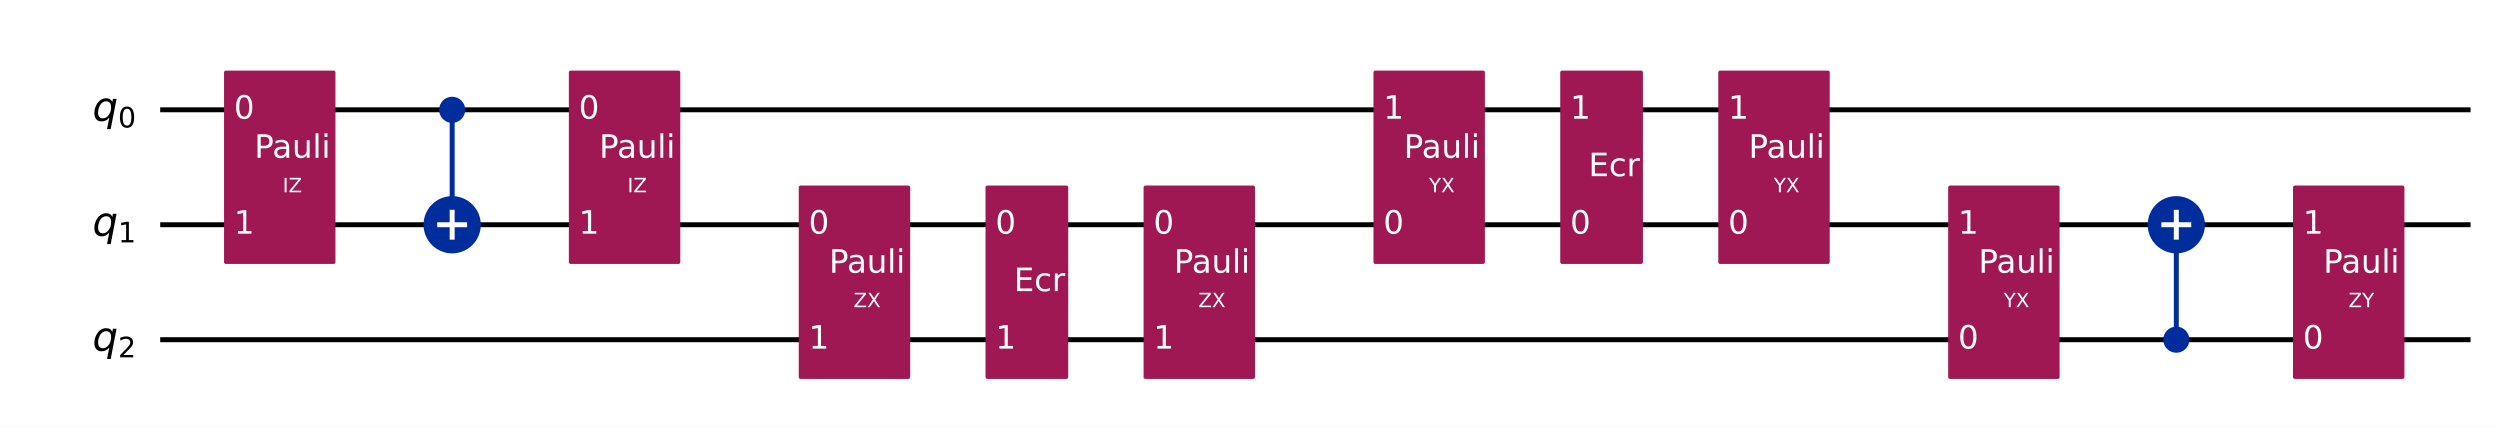
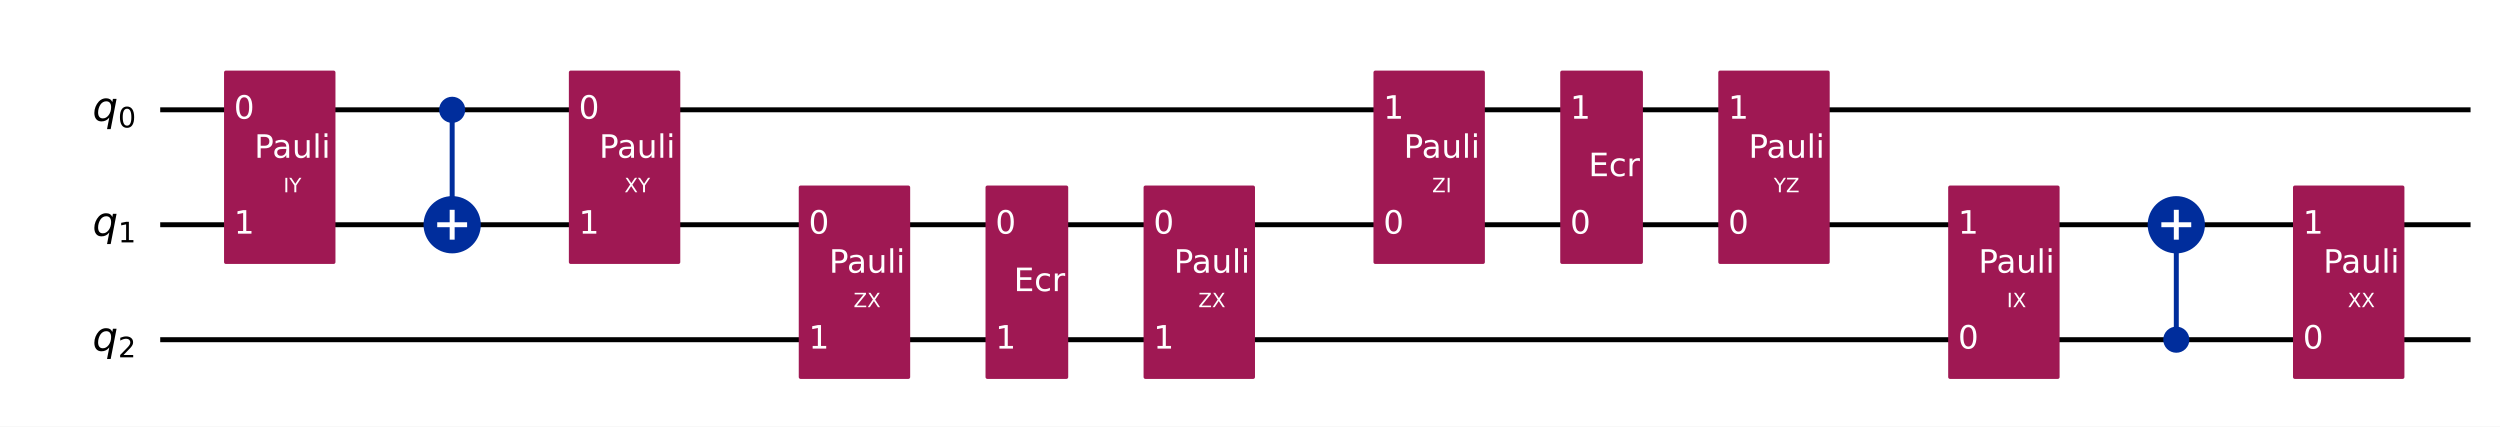
<svg xmlns="http://www.w3.org/2000/svg" xmlns:xlink="http://www.w3.org/1999/xlink" width="1008.2pt" height="172pt" version="1.1" viewBox="0 0 1008.2 172">
  <defs>
    <style type="text/css">*{stroke-linejoin: round; stroke-linecap: butt}</style>
  </defs>
  <path d="m0 172h1008.2v-172h-1008.2z" fill="#ffffff" />
  <path d="m64.609 44.283h931.72" clip-path="url(#851752f9d54)" fill="none" stroke="#000000" stroke-linecap="square" stroke-width="2" />
  <path d="m64.609 90.637h931.72" clip-path="url(#851752f9d54)" fill="none" stroke="#000000" stroke-linecap="square" stroke-width="2" />
  <path d="m64.609 136.99h931.72" clip-path="url(#851752f9d54)" fill="none" stroke="#000000" stroke-linecap="square" stroke-width="2" />
  <path d="m59.974 21.106h-1158.8v185.42h1158.8z" clip-path="url(#851752f9d54)" fill="#ffffff" stroke="#ffffff" stroke-width="1.5" />
  <path d="m182.35 90.637v-46.354" clip-path="url(#851752f9d54)" fill="none" stroke="#002d9c" stroke-linecap="square" stroke-width="2" />
  <path d="m877.66 136.99v-46.354" clip-path="url(#851752f9d54)" fill="none" stroke="#002d9c" stroke-linecap="square" stroke-width="2" />
  <path d="m91.101 105.7h43.434v-76.484h-43.434z" clip-path="url(#851752f9d54)" fill="#9f1853" stroke="#9f1853" stroke-width="1.5" />
  <path d="m182.35 48.803c1.199 0 2.348-0.476 3.196-1.324 0.848-0.848 1.324-1.997 1.324-3.196 0-1.199-0.476-2.348-1.324-3.196-0.848-0.848-1.997-1.324-3.196-1.324s-2.348 0.476-3.196 1.324c-0.848 0.848-1.324 1.997-1.324 3.196 0 1.199 0.476 2.348 1.324 3.196 0.848 0.848 1.997 1.324 3.196 1.324z" clip-path="url(#851752f9d54)" fill="#002d9c" stroke="#002d9c" stroke-width="1.5" />
  <path d="m182.35 101.18c2.797 0 5.479-1.111 7.457-3.089 1.978-1.978 3.089-4.66 3.089-7.457 0-2.797-1.111-5.479-3.089-7.457-1.978-1.978-4.66-3.089-7.457-3.089-2.797 0-5.479 1.111-7.457 3.089-1.978 1.978-3.089 4.66-3.089 7.457 0 2.797 1.111 5.479 3.089 7.457 1.978 1.978 4.66 3.089 7.457 3.089z" clip-path="url(#851752f9d54)" fill="#002d9c" stroke="#002d9c" stroke-width="2" />
  <path d="m230.16 105.7h43.434v-76.484h-43.434z" clip-path="url(#851752f9d54)" fill="#9f1853" stroke="#9f1853" stroke-width="1.5" />
  <path d="m322.87 152.06h43.434v-76.484h-43.434z" clip-path="url(#851752f9d54)" fill="#9f1853" stroke="#9f1853" stroke-width="1.5" />
  <path d="m398.19 152.06h31.85v-76.484h-31.85z" clip-path="url(#851752f9d54)" fill="#9f1853" stroke="#9f1853" stroke-width="1.5" />
  <path d="m461.93 152.06h43.434v-76.484h-43.434z" clip-path="url(#851752f9d54)" fill="#9f1853" stroke="#9f1853" stroke-width="1.5" />
  <path d="m554.64 105.7h43.434v-76.484h-43.434z" clip-path="url(#851752f9d54)" fill="#9f1853" stroke="#9f1853" stroke-width="1.5" />
  <path d="m629.96 105.7h31.85v-76.484h-31.85z" clip-path="url(#851752f9d54)" fill="#9f1853" stroke="#9f1853" stroke-width="1.5" />
  <path d="m693.7 105.7h43.434v-76.484h-43.434z" clip-path="url(#851752f9d54)" fill="#9f1853" stroke="#9f1853" stroke-width="1.5" />
  <path d="m786.41 152.06h43.434v-76.484h-43.434z" clip-path="url(#851752f9d54)" fill="#9f1853" stroke="#9f1853" stroke-width="1.5" />
  <path d="m877.66 141.51c1.199 0 2.348-0.476 3.196-1.324 0.848-0.848 1.324-1.997 1.324-3.196 0-1.199-0.476-2.348-1.324-3.196-0.848-0.848-1.997-1.324-3.196-1.324-1.199 0-2.348 0.476-3.196 1.324-0.848 0.848-1.324 1.997-1.324 3.196 0 1.199 0.476 2.348 1.324 3.196s1.997 1.324 3.196 1.324z" clip-path="url(#851752f9d54)" fill="#002d9c" stroke="#002d9c" stroke-width="1.5" />
  <path d="m877.66 101.18c2.797 0 5.479-1.111 7.457-3.089 1.978-1.978 3.089-4.66 3.089-7.457 0-2.797-1.111-5.479-3.089-7.457-1.978-1.978-4.66-3.089-7.457-3.089-2.797 0-5.479 1.111-7.457 3.089-1.978 1.978-3.089 4.66-3.089 7.457 0 2.797 1.111 5.479 3.089 7.457 1.978 1.978 4.66 3.089 7.457 3.089z" clip-path="url(#851752f9d54)" fill="#002d9c" stroke="#002d9c" stroke-width="2" />
  <path d="m925.47 152.06h43.434v-76.484h-43.434z" clip-path="url(#851752f9d54)" fill="#9f1853" stroke="#9f1853" stroke-width="1.5" />
  <path d="m182.35 96.663v-12.052" clip-path="url(#851752f9d54)" fill="none" stroke="#ffffff" stroke-linecap="square" stroke-width="2" />
  <path d="m176.32 90.637h12.052" clip-path="url(#851752f9d54)" fill="none" stroke="#ffffff" stroke-linecap="square" stroke-width="2" />
  <path d="m877.66 96.663v-12.052" clip-path="url(#851752f9d54)" fill="none" stroke="#ffffff" stroke-linecap="square" stroke-width="2" />
  <path d="m871.63 90.637h12.052" clip-path="url(#851752f9d54)" fill="none" stroke="#ffffff" stroke-linecap="square" stroke-width="2" />
  <g clip-path="url(#851752f9d54)">
    <g transform="translate(37.301 48.734) scale(.1625 -.1625)">
      <defs>
        <path id="DejaVuSans-Oblique-71" transform="scale(.015625)" d="m2669 525q-231-303-546-460-314-156-695-156-531 0-833 358-301 358-301 986 0 506 186 978t533 847q225 244 517 375t614 131q387 0 637-153t363-462l100 525h578l-934-4813h-579l360 1844zm-1778 813q0-463 193-705 194-242 560-242 544 0 928 520t384 1264q0 450-199 689-198 239-569 239-272 0-504-127-231-126-403-370-181-256-286-600-104-343-104-668z" />
        <path id="DejaVuSans-30" transform="scale(.015625)" d="m2034 4250q-487 0-733-480-245-479-245-1442 0-959 245-1439 246-480 733-480 491 0 736 480 246 480 246 1439 0 963-246 1442-245 480-736 480zm0 500q785 0 1199-621 414-620 414-1801 0-1178-414-1799-414-620-1199-620-784 0-1198 620-414 621-414 1799 0 1181 414 1801 414 621 1198 621z" />
      </defs>
      <use xlink:href="#DejaVuSans-Oblique-71" />
      <use transform="translate(63.477 -16.406) scale(.7)" xlink:href="#DejaVuSans-30" />
    </g>
  </g>
  <g clip-path="url(#851752f9d54)">
    <g transform="translate(37.301 95.088) scale(.1625 -.1625)">
      <defs>
        <path id="DejaVuSans-31" transform="scale(.015625)" d="m794 531h1031v3560l-1122-225v575l1116 225h631v-4135h1031v-531h-2687v531z" />
      </defs>
      <use xlink:href="#DejaVuSans-Oblique-71" />
      <use transform="translate(63.477 -16.406) scale(.7)" xlink:href="#DejaVuSans-31" />
    </g>
  </g>
  <g clip-path="url(#851752f9d54)">
    <g transform="translate(37.301 141.44) scale(.1625 -.1625)">
      <defs>
        <path id="DejaVuSans-32" transform="scale(.015625)" d="m1228 531h2203v-531h-2962v531q359 372 979 998 621 627 780 809 303 340 423 576 121 236 121 464 0 372-261 606-261 235-680 235-297 0-627-103-329-103-704-313v638q381 153 712 231 332 78 607 78 725 0 1156-363 431-362 431-968 0-288-108-546-107-257-392-607-78-91-497-524-418-433-1181-1211z" />
      </defs>
      <use xlink:href="#DejaVuSans-Oblique-71" />
      <use transform="translate(63.477 -16.406) scale(.7)" xlink:href="#DejaVuSans-32" />
    </g>
  </g>
  <g clip-path="url(#851752f9d54)">
    <g transform="translate(94.345 47.87) scale(.13 -.13)" fill="#ffffff">
      <use xlink:href="#DejaVuSans-30" />
    </g>
  </g>
  <g clip-path="url(#851752f9d54)">
    <g transform="translate(94.345 94.224) scale(.13 -.13)" fill="#ffffff">
      <use xlink:href="#DejaVuSans-31" />
    </g>
  </g>
  <g clip-path="url(#851752f9d54)">
-     <g transform="translate(114 77.548) scale(.08 -.08)" fill="#ffffff">
+     <g transform="translate(114.29 77.548) scale(.08 -.08)" fill="#ffffff">
      <defs>
        <path id="DejaVuSans-49" transform="scale(.015625)" d="m628 4666h631v-4666h-631v4666z" />
-         <path id="DejaVuSans-5a" transform="scale(.015625)" d="m359 4666h3666v-482l-2950-3653h3022v-531h-3809v481l2950 3653h-2879v532z" />
+         <path id="DejaVuSans-59" transform="scale(.015625)" d="m-13 4666h679l1293-1919 1285 1919h678l-1650-2444v-2222h-634v2222l-1651 2444z" />
      </defs>
      <use xlink:href="#DejaVuSans-49" />
-       <use transform="translate(29.492)" xlink:href="#DejaVuSans-5a" />
+       <use transform="translate(29.492)" xlink:href="#DejaVuSans-59" />
    </g>
  </g>
  <g clip-path="url(#851752f9d54)">
    <g transform="translate(102.58 63.631) scale(.13 -.13)" fill="#ffffff">
      <defs>
        <path id="DejaVuSans-50" transform="scale(.015625)" d="m1259 4147v-1753h794q441 0 681 228 241 228 241 650 0 419-241 647-240 228-681 228h-794zm-631 519h1425q785 0 1186-355 402-355 402-1039 0-691-402-1044-401-353-1186-353h-794v-1875h-631v4666z" />
        <path id="DejaVuSans-61" transform="scale(.015625)" d="m2194 1759q-697 0-966-159t-269-544q0-306 202-486 202-179 548-179 479 0 768 339t289 901v128h-572zm1147 238v-1997h-575v531q-197-318-491-470t-719-152q-537 0-855 302-317 302-317 808 0 590 395 890 396 300 1180 300h807v57q0 397-261 614t-733 217q-300 0-585-72-284-72-546-216v532q315 122 612 182 297 61 578 61 760 0 1135-394 375-393 375-1193z" />
        <path id="DejaVuSans-75" transform="scale(.015625)" d="m544 1381v2119h575v-2097q0-497 193-746 194-248 582-248 465 0 735 297 271 297 271 810v1984h575v-3500h-575v538q-209-319-486-474-276-155-642-155-603 0-916 375-312 375-312 1097zm1447 2203z" />
        <path id="DejaVuSans-6c" transform="scale(.015625)" d="m603 4863h575v-4863h-575v4863z" />
        <path id="DejaVuSans-69" transform="scale(.015625)" d="m603 3500h575v-3500h-575v3500zm0 1363h575v-729h-575v729z" />
      </defs>
      <use xlink:href="#DejaVuSans-50" />
      <use transform="translate(55.803)" xlink:href="#DejaVuSans-61" />
      <use transform="translate(117.08)" xlink:href="#DejaVuSans-75" />
      <use transform="translate(180.46)" xlink:href="#DejaVuSans-6c" />
      <use transform="translate(208.24)" xlink:href="#DejaVuSans-69" />
    </g>
  </g>
  <g clip-path="url(#851752f9d54)">
    <g transform="translate(233.41 47.87) scale(.13 -.13)" fill="#ffffff">
      <use xlink:href="#DejaVuSans-30" />
    </g>
  </g>
  <g clip-path="url(#851752f9d54)">
    <g transform="translate(233.41 94.224) scale(.13 -.13)" fill="#ffffff">
      <use xlink:href="#DejaVuSans-31" />
    </g>
  </g>
  <g clip-path="url(#851752f9d54)">
-     <g transform="translate(253.06 77.548) scale(.08 -.08)" fill="#ffffff">
-       <use xlink:href="#DejaVuSans-49" />
-       <use transform="translate(29.492)" xlink:href="#DejaVuSans-5a" />
+     <g transform="translate(251.8 77.548) scale(.08 -.08)" fill="#ffffff">
+       <defs>
+         <path id="DejaVuSans-58" transform="scale(.015625)" d="m403 4666h678l1160-1735 1165 1735h678l-1500-2241 1600-2425h-678l-1312 1984-1322-1984h-681l1665 2491-1453 2175z" />
+       </defs>
+       <use xlink:href="#DejaVuSans-58" />
+       <use transform="translate(68.506)" xlink:href="#DejaVuSans-59" />
    </g>
  </g>
  <g clip-path="url(#851752f9d54)">
    <g transform="translate(241.64 63.631) scale(.13 -.13)" fill="#ffffff">
      <use xlink:href="#DejaVuSans-50" />
      <use transform="translate(55.803)" xlink:href="#DejaVuSans-61" />
      <use transform="translate(117.08)" xlink:href="#DejaVuSans-75" />
      <use transform="translate(180.46)" xlink:href="#DejaVuSans-6c" />
      <use transform="translate(208.24)" xlink:href="#DejaVuSans-69" />
    </g>
  </g>
  <g clip-path="url(#851752f9d54)">
    <g transform="translate(326.12 94.224) scale(.13 -.13)" fill="#ffffff">
      <use xlink:href="#DejaVuSans-30" />
    </g>
  </g>
  <g clip-path="url(#851752f9d54)">
    <g transform="translate(326.12 140.58) scale(.13 -.13)" fill="#ffffff">
      <use xlink:href="#DejaVuSans-31" />
    </g>
  </g>
  <g clip-path="url(#851752f9d54)">
    <g transform="translate(344.21 123.9) scale(.08 -.08)" fill="#ffffff">
      <defs>
-         <path id="DejaVuSans-58" transform="scale(.015625)" d="m403 4666h678l1160-1735 1165 1735h678l-1500-2241 1600-2425h-678l-1312 1984-1322-1984h-681l1665 2491-1453 2175z" />
+         <path id="DejaVuSans-5a" transform="scale(.015625)" d="m359 4666h3666v-482l-2950-3653h3022v-531h-3809v481l2950 3653h-2879v532z" />
      </defs>
      <use xlink:href="#DejaVuSans-5a" />
      <use transform="translate(68.506)" xlink:href="#DejaVuSans-58" />
    </g>
  </g>
  <g clip-path="url(#851752f9d54)">
    <g transform="translate(334.35 109.98) scale(.13 -.13)" fill="#ffffff">
      <use xlink:href="#DejaVuSans-50" />
      <use transform="translate(55.803)" xlink:href="#DejaVuSans-61" />
      <use transform="translate(117.08)" xlink:href="#DejaVuSans-75" />
      <use transform="translate(180.46)" xlink:href="#DejaVuSans-6c" />
      <use transform="translate(208.24)" xlink:href="#DejaVuSans-69" />
    </g>
  </g>
  <g clip-path="url(#851752f9d54)">
    <g transform="translate(401.44 94.224) scale(.13 -.13)" fill="#ffffff">
      <use xlink:href="#DejaVuSans-30" />
    </g>
  </g>
  <g clip-path="url(#851752f9d54)">
    <g transform="translate(401.44 140.58) scale(.13 -.13)" fill="#ffffff">
      <use xlink:href="#DejaVuSans-31" />
    </g>
  </g>
  <g clip-path="url(#851752f9d54)">
    <g transform="translate(408.86 117.4) scale(.13 -.13)" fill="#ffffff">
      <defs>
        <path id="DejaVuSans-45" transform="scale(.015625)" d="m628 4666h2950v-532h-2319v-1381h2222v-531h-2222v-1691h2375v-531h-3006v4666z" />
        <path id="DejaVuSans-63" transform="scale(.015625)" d="m3122 3366v-538q-244 135-489 202t-495 67q-560 0-870-355-309-354-309-995t309-996q310-354 870-354 250 0 495 67t489 202v-532q-241-112-499-168-257-57-548-57-791 0-1257 497-465 497-465 1341 0 856 470 1346 471 491 1290 491 265 0 518-55 253-54 491-163z" />
        <path id="DejaVuSans-72" transform="scale(.015625)" d="m2631 2963q-97 56-211 82-114 27-251 27-488 0-749-317t-261-911v-1844h-578v3500h578v-544q182 319 472 473 291 155 707 155 59 0 131-8 72-7 159-23l3-590z" />
      </defs>
      <use xlink:href="#DejaVuSans-45" />
      <use transform="translate(63.184)" xlink:href="#DejaVuSans-63" />
      <use transform="translate(118.16)" xlink:href="#DejaVuSans-72" />
    </g>
  </g>
  <g clip-path="url(#851752f9d54)">
    <g transform="translate(465.18 94.224) scale(.13 -.13)" fill="#ffffff">
      <use xlink:href="#DejaVuSans-30" />
    </g>
  </g>
  <g clip-path="url(#851752f9d54)">
    <g transform="translate(465.18 140.58) scale(.13 -.13)" fill="#ffffff">
      <use xlink:href="#DejaVuSans-31" />
    </g>
  </g>
  <g clip-path="url(#851752f9d54)">
    <g transform="translate(483.27 123.9) scale(.08 -.08)" fill="#ffffff">
      <use xlink:href="#DejaVuSans-5a" />
      <use transform="translate(68.506)" xlink:href="#DejaVuSans-58" />
    </g>
  </g>
  <g clip-path="url(#851752f9d54)">
    <g transform="translate(473.41 109.98) scale(.13 -.13)" fill="#ffffff">
      <use xlink:href="#DejaVuSans-50" />
      <use transform="translate(55.803)" xlink:href="#DejaVuSans-61" />
      <use transform="translate(117.08)" xlink:href="#DejaVuSans-75" />
      <use transform="translate(180.46)" xlink:href="#DejaVuSans-6c" />
      <use transform="translate(208.24)" xlink:href="#DejaVuSans-69" />
    </g>
  </g>
  <g clip-path="url(#851752f9d54)">
    <g transform="translate(557.89 94.224) scale(.13 -.13)" fill="#ffffff">
      <use xlink:href="#DejaVuSans-30" />
    </g>
  </g>
  <g clip-path="url(#851752f9d54)">
    <g transform="translate(557.89 47.87) scale(.13 -.13)" fill="#ffffff">
      <use xlink:href="#DejaVuSans-31" />
    </g>
  </g>
  <g clip-path="url(#851752f9d54)">
-     <g transform="translate(576.27 77.548) scale(.08 -.08)" fill="#ffffff">
-       <defs>
-         <path id="DejaVuSans-59" transform="scale(.015625)" d="m-13 4666h679l1293-1919 1285 1919h678l-1650-2444v-2222h-634v2222l-1651 2444z" />
-       </defs>
-       <use xlink:href="#DejaVuSans-59" />
-       <use transform="translate(61.084)" xlink:href="#DejaVuSans-58" />
+     <g transform="translate(577.54 77.548) scale(.08 -.08)" fill="#ffffff">
+       <use xlink:href="#DejaVuSans-5a" />
+       <use transform="translate(68.506)" xlink:href="#DejaVuSans-49" />
    </g>
  </g>
  <g clip-path="url(#851752f9d54)">
    <g transform="translate(566.12 63.631) scale(.13 -.13)" fill="#ffffff">
      <use xlink:href="#DejaVuSans-50" />
      <use transform="translate(55.803)" xlink:href="#DejaVuSans-61" />
      <use transform="translate(117.08)" xlink:href="#DejaVuSans-75" />
      <use transform="translate(180.46)" xlink:href="#DejaVuSans-6c" />
      <use transform="translate(208.24)" xlink:href="#DejaVuSans-69" />
    </g>
  </g>
  <g clip-path="url(#851752f9d54)">
    <g transform="translate(633.21 94.224) scale(.13 -.13)" fill="#ffffff">
      <use xlink:href="#DejaVuSans-30" />
    </g>
  </g>
  <g clip-path="url(#851752f9d54)">
    <g transform="translate(633.21 47.87) scale(.13 -.13)" fill="#ffffff">
      <use xlink:href="#DejaVuSans-31" />
    </g>
  </g>
  <g clip-path="url(#851752f9d54)">
    <g transform="translate(640.63 71.047) scale(.13 -.13)" fill="#ffffff">
      <use xlink:href="#DejaVuSans-45" />
      <use transform="translate(63.184)" xlink:href="#DejaVuSans-63" />
      <use transform="translate(118.16)" xlink:href="#DejaVuSans-72" />
    </g>
  </g>
  <g clip-path="url(#851752f9d54)">
    <g transform="translate(696.95 94.224) scale(.13 -.13)" fill="#ffffff">
      <use xlink:href="#DejaVuSans-30" />
    </g>
  </g>
  <g clip-path="url(#851752f9d54)">
    <g transform="translate(696.95 47.87) scale(.13 -.13)" fill="#ffffff">
      <use xlink:href="#DejaVuSans-31" />
    </g>
  </g>
  <g clip-path="url(#851752f9d54)">
    <g transform="translate(715.34 77.548) scale(.08 -.08)" fill="#ffffff">
      <use xlink:href="#DejaVuSans-59" />
-       <use transform="translate(61.084)" xlink:href="#DejaVuSans-58" />
+       <use transform="translate(61.084)" xlink:href="#DejaVuSans-5a" />
    </g>
  </g>
  <g clip-path="url(#851752f9d54)">
    <g transform="translate(705.18 63.631) scale(.13 -.13)" fill="#ffffff">
      <use xlink:href="#DejaVuSans-50" />
      <use transform="translate(55.803)" xlink:href="#DejaVuSans-61" />
      <use transform="translate(117.08)" xlink:href="#DejaVuSans-75" />
      <use transform="translate(180.46)" xlink:href="#DejaVuSans-6c" />
      <use transform="translate(208.24)" xlink:href="#DejaVuSans-69" />
    </g>
  </g>
  <g clip-path="url(#851752f9d54)">
    <g transform="translate(789.66 140.58) scale(.13 -.13)" fill="#ffffff">
      <use xlink:href="#DejaVuSans-30" />
    </g>
  </g>
  <g clip-path="url(#851752f9d54)">
    <g transform="translate(789.66 94.224) scale(.13 -.13)" fill="#ffffff">
      <use xlink:href="#DejaVuSans-31" />
    </g>
  </g>
  <g clip-path="url(#851752f9d54)">
-     <g transform="translate(808.04 123.9) scale(.08 -.08)" fill="#ffffff">
-       <use xlink:href="#DejaVuSans-59" />
-       <use transform="translate(61.084)" xlink:href="#DejaVuSans-58" />
+     <g transform="translate(809.31 123.9) scale(.08 -.08)" fill="#ffffff">
+       <use xlink:href="#DejaVuSans-49" />
+       <use transform="translate(29.492)" xlink:href="#DejaVuSans-58" />
    </g>
  </g>
  <g clip-path="url(#851752f9d54)">
    <g transform="translate(797.89 109.98) scale(.13 -.13)" fill="#ffffff">
      <use xlink:href="#DejaVuSans-50" />
      <use transform="translate(55.803)" xlink:href="#DejaVuSans-61" />
      <use transform="translate(117.08)" xlink:href="#DejaVuSans-75" />
      <use transform="translate(180.46)" xlink:href="#DejaVuSans-6c" />
      <use transform="translate(208.24)" xlink:href="#DejaVuSans-69" />
    </g>
  </g>
  <g clip-path="url(#851752f9d54)">
    <g transform="translate(928.72 140.58) scale(.13 -.13)" fill="#ffffff">
      <use xlink:href="#DejaVuSans-30" />
    </g>
  </g>
  <g clip-path="url(#851752f9d54)">
    <g transform="translate(928.72 94.224) scale(.13 -.13)" fill="#ffffff">
      <use xlink:href="#DejaVuSans-31" />
    </g>
  </g>
  <g clip-path="url(#851752f9d54)">
-     <g transform="translate(947.11 123.9) scale(.08 -.08)" fill="#ffffff">
-       <use xlink:href="#DejaVuSans-5a" />
-       <use transform="translate(68.506)" xlink:href="#DejaVuSans-59" />
+     <g transform="translate(946.81 123.9) scale(.08 -.08)" fill="#ffffff">
+       <use xlink:href="#DejaVuSans-58" />
+       <use transform="translate(68.506)" xlink:href="#DejaVuSans-58" />
    </g>
  </g>
  <g clip-path="url(#851752f9d54)">
    <g transform="translate(936.95 109.98) scale(.13 -.13)" fill="#ffffff">
      <use xlink:href="#DejaVuSans-50" />
      <use transform="translate(55.803)" xlink:href="#DejaVuSans-61" />
      <use transform="translate(117.08)" xlink:href="#DejaVuSans-75" />
      <use transform="translate(180.46)" xlink:href="#DejaVuSans-6c" />
      <use transform="translate(208.24)" xlink:href="#DejaVuSans-69" />
    </g>
  </g>
  <defs>
    <clipPath id="851752f9d54">
      <rect x="7.2" y="7.2" width="993.76" height="157.6" />
    </clipPath>
  </defs>
</svg>
